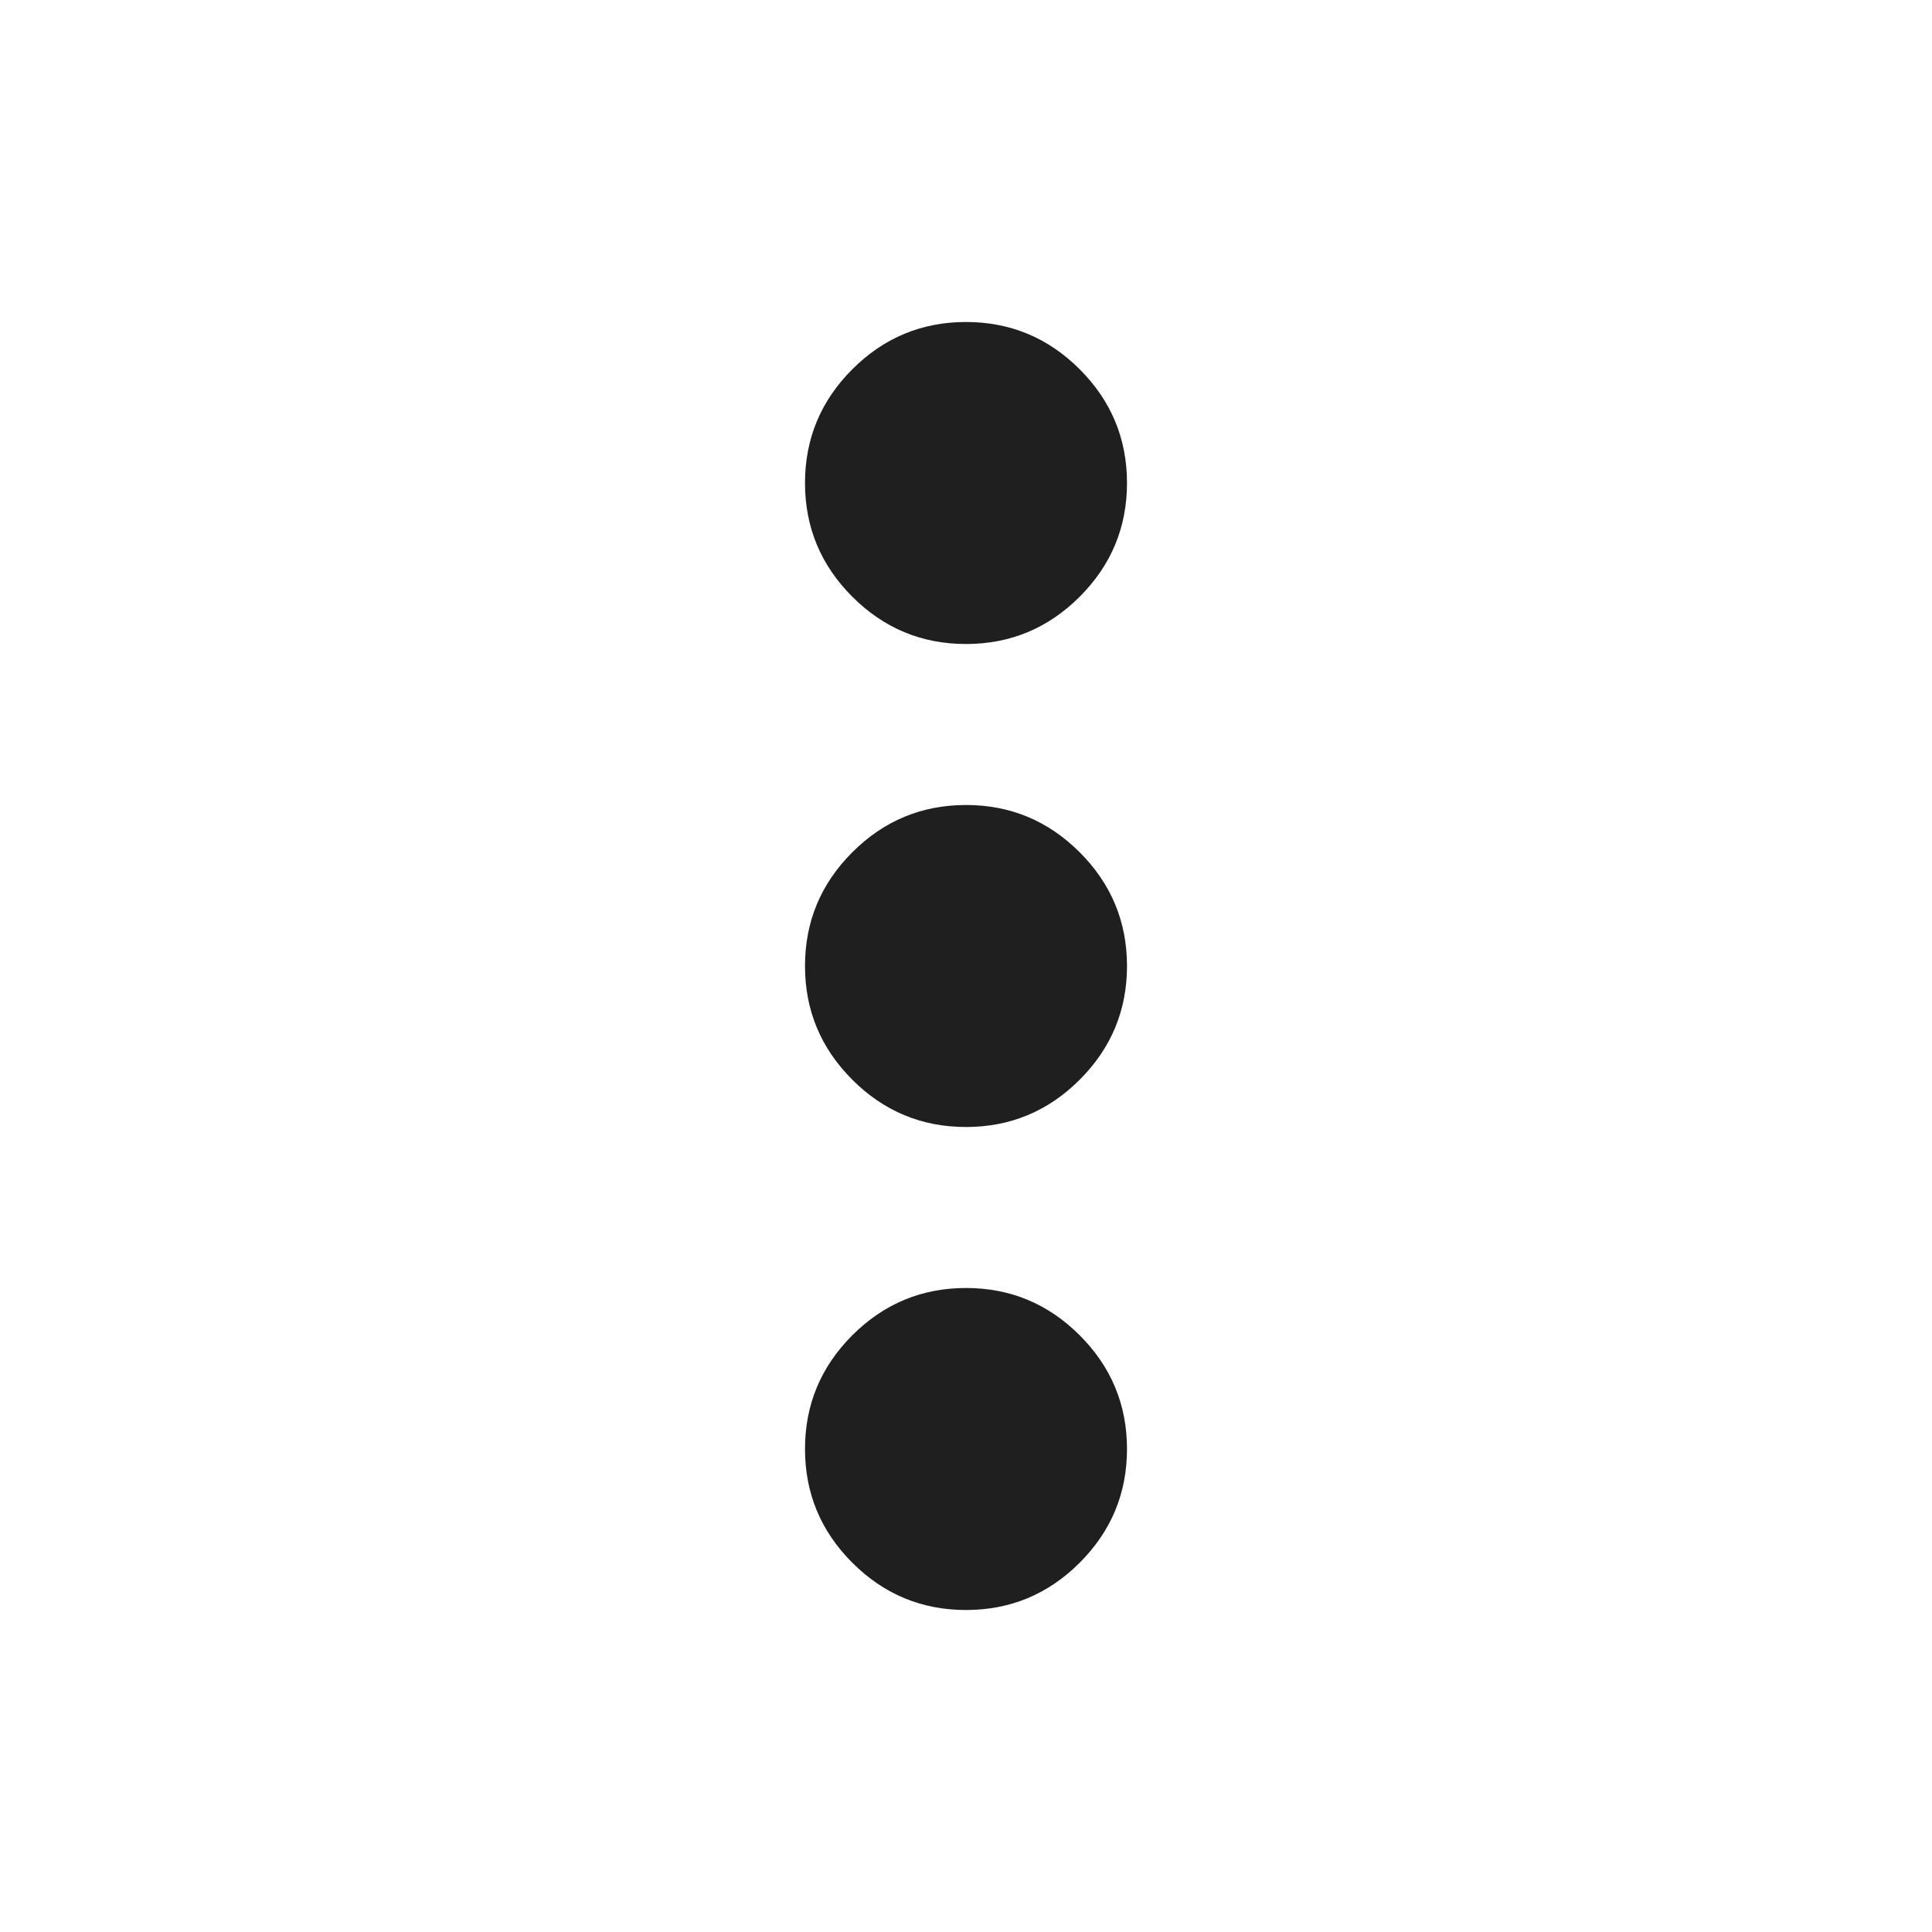
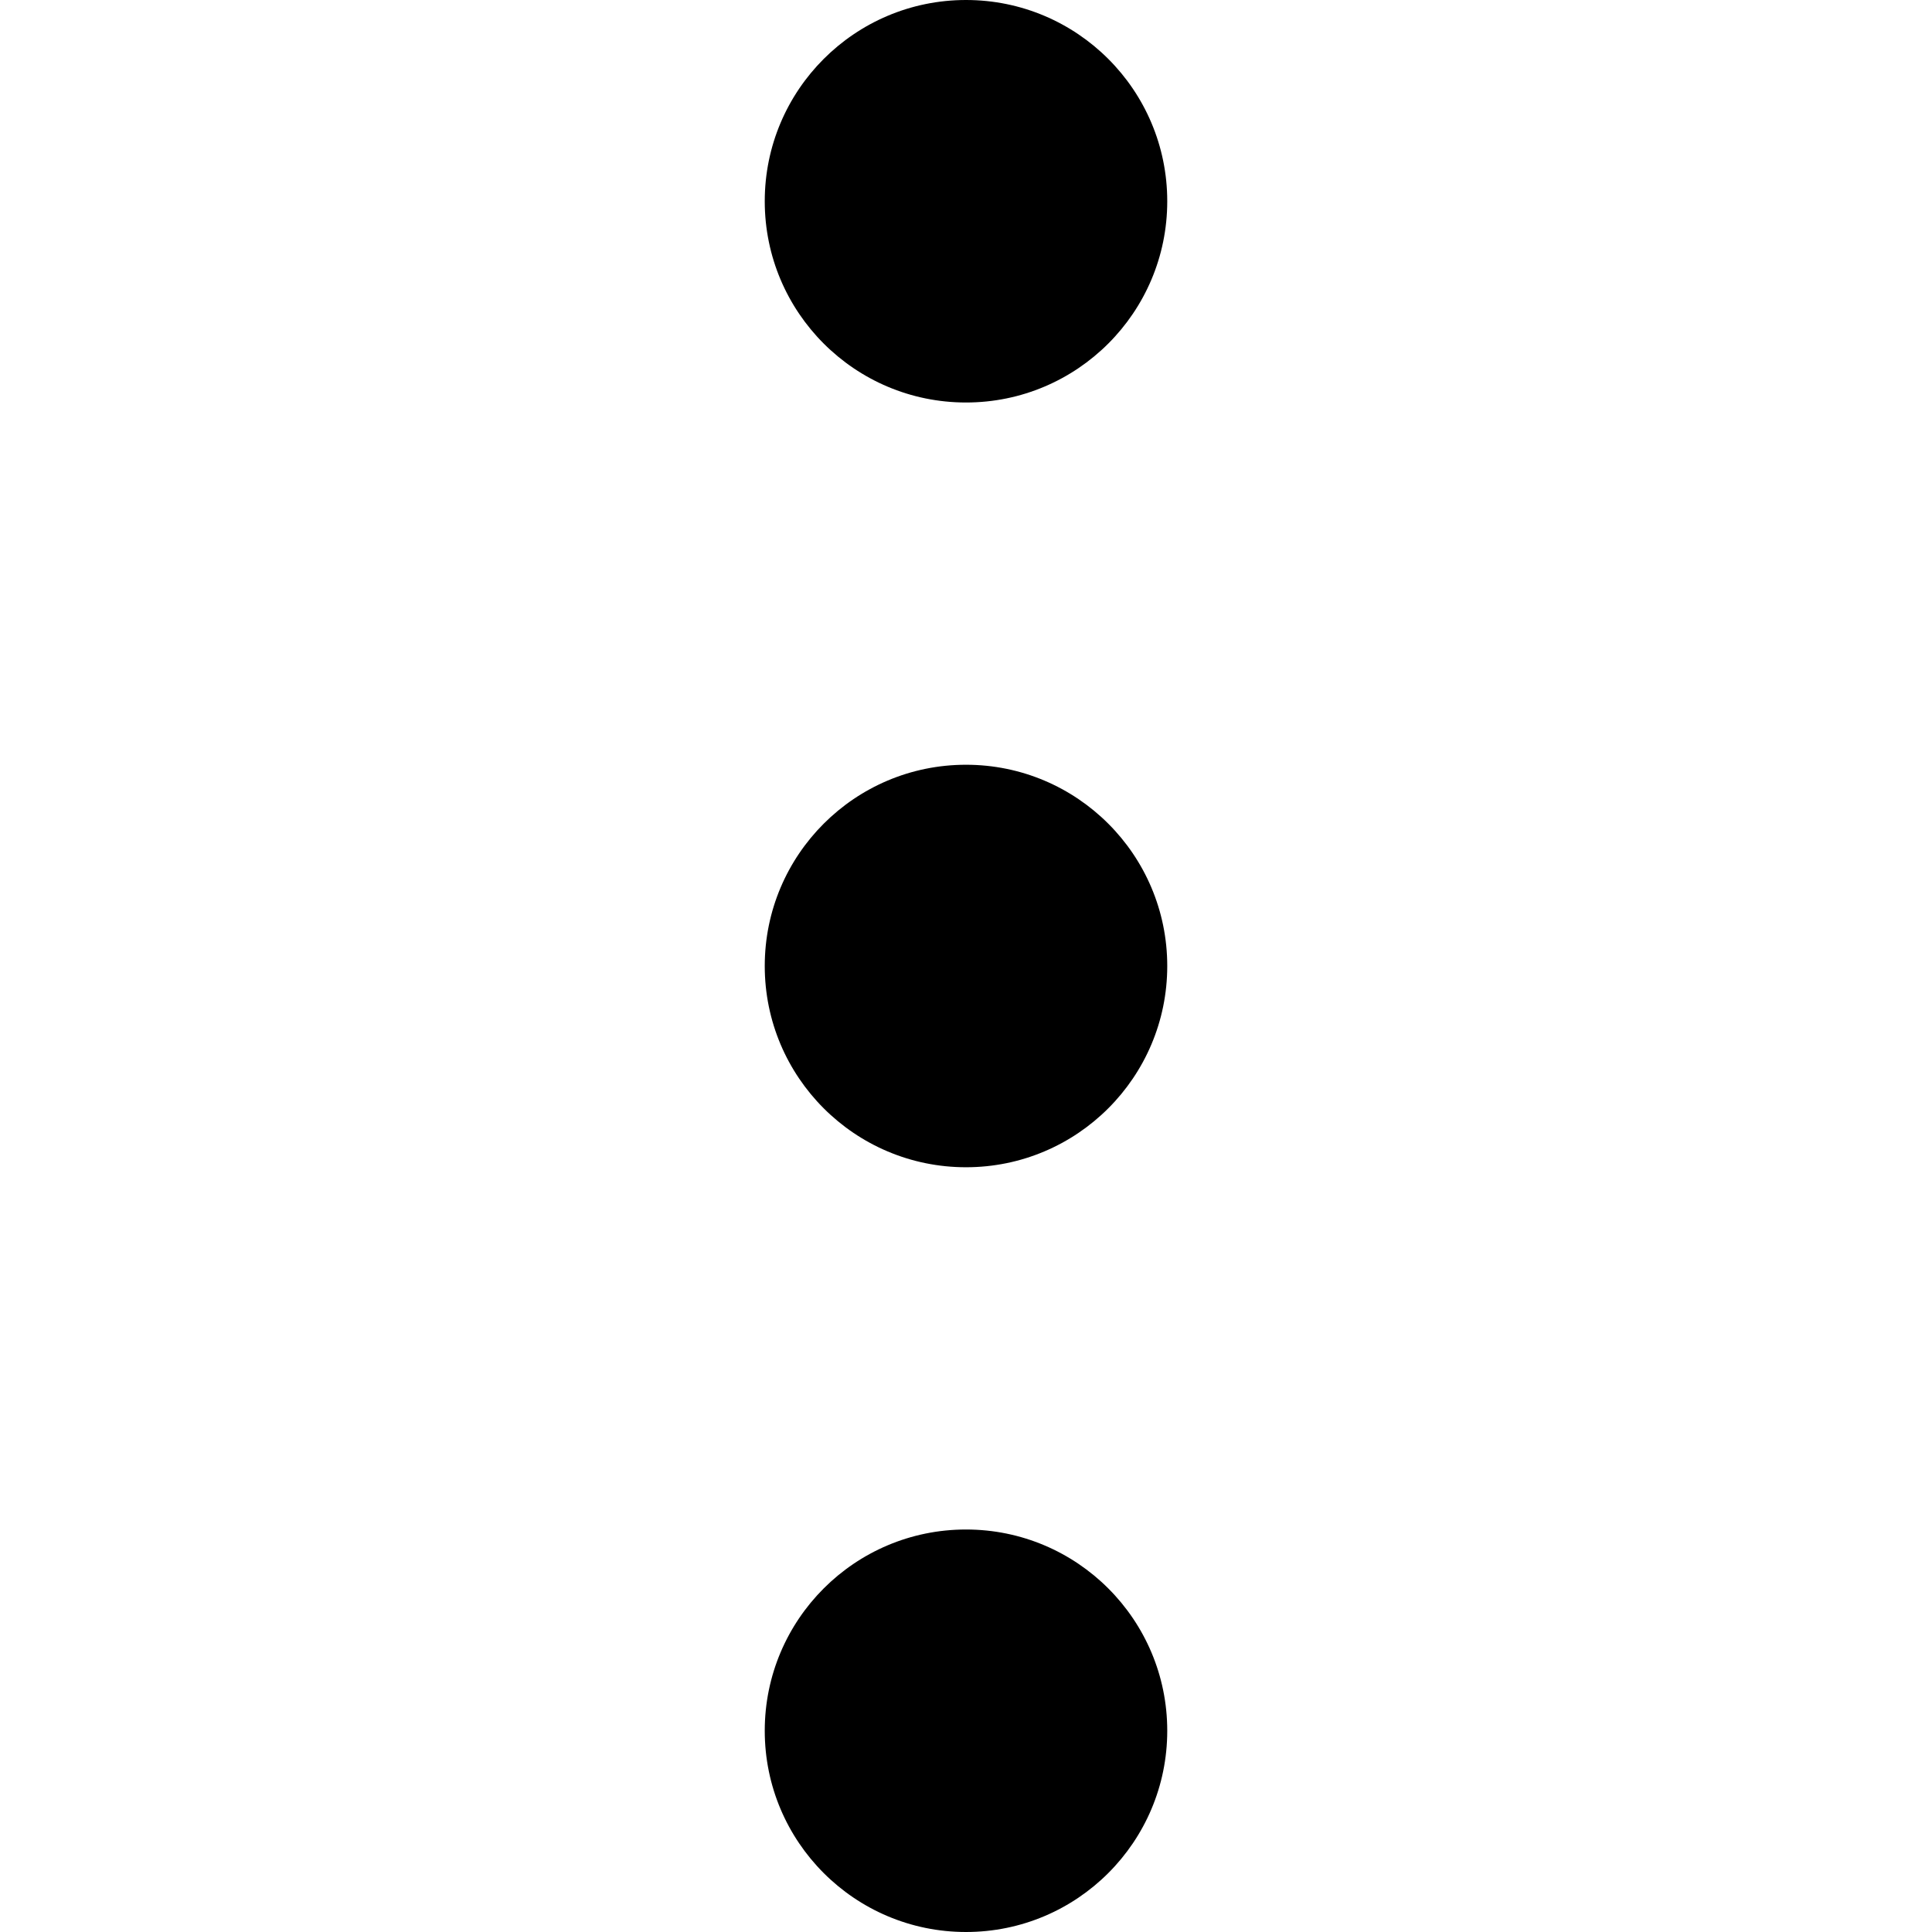
- <svg xmlns="http://www.w3.org/2000/svg" height="24px" viewBox="0 -960 960 960" width="24px" fill="#1f1f1f">
-   <path d="M480-160q-33 0-56.5-23.5T400-240q0-33 23.5-56.5T480-320q33 0 56.5 23.5T560-240q0 33-23.5 56.5T480-160Zm0-240q-33 0-56.5-23.5T400-480q0-33 23.5-56.5T480-560q33 0 56.5 23.5T560-480q0 33-23.5 56.5T480-400Zm0-240q-33 0-56.5-23.5T400-720q0-33 23.5-56.5T480-800q33 0 56.5 23.5T560-720q0 33-23.5 56.5T480-640Z" />
+ <svg xmlns="http://www.w3.org/2000/svg" viewBox="0 0 24 24">
+   <circle cx="12" cy="2.5" r="2.5" />
+   <circle cx="12" cy="12" r="2.5" />
+   <circle cx="12" cy="21.5" r="2.5" />
</svg>
